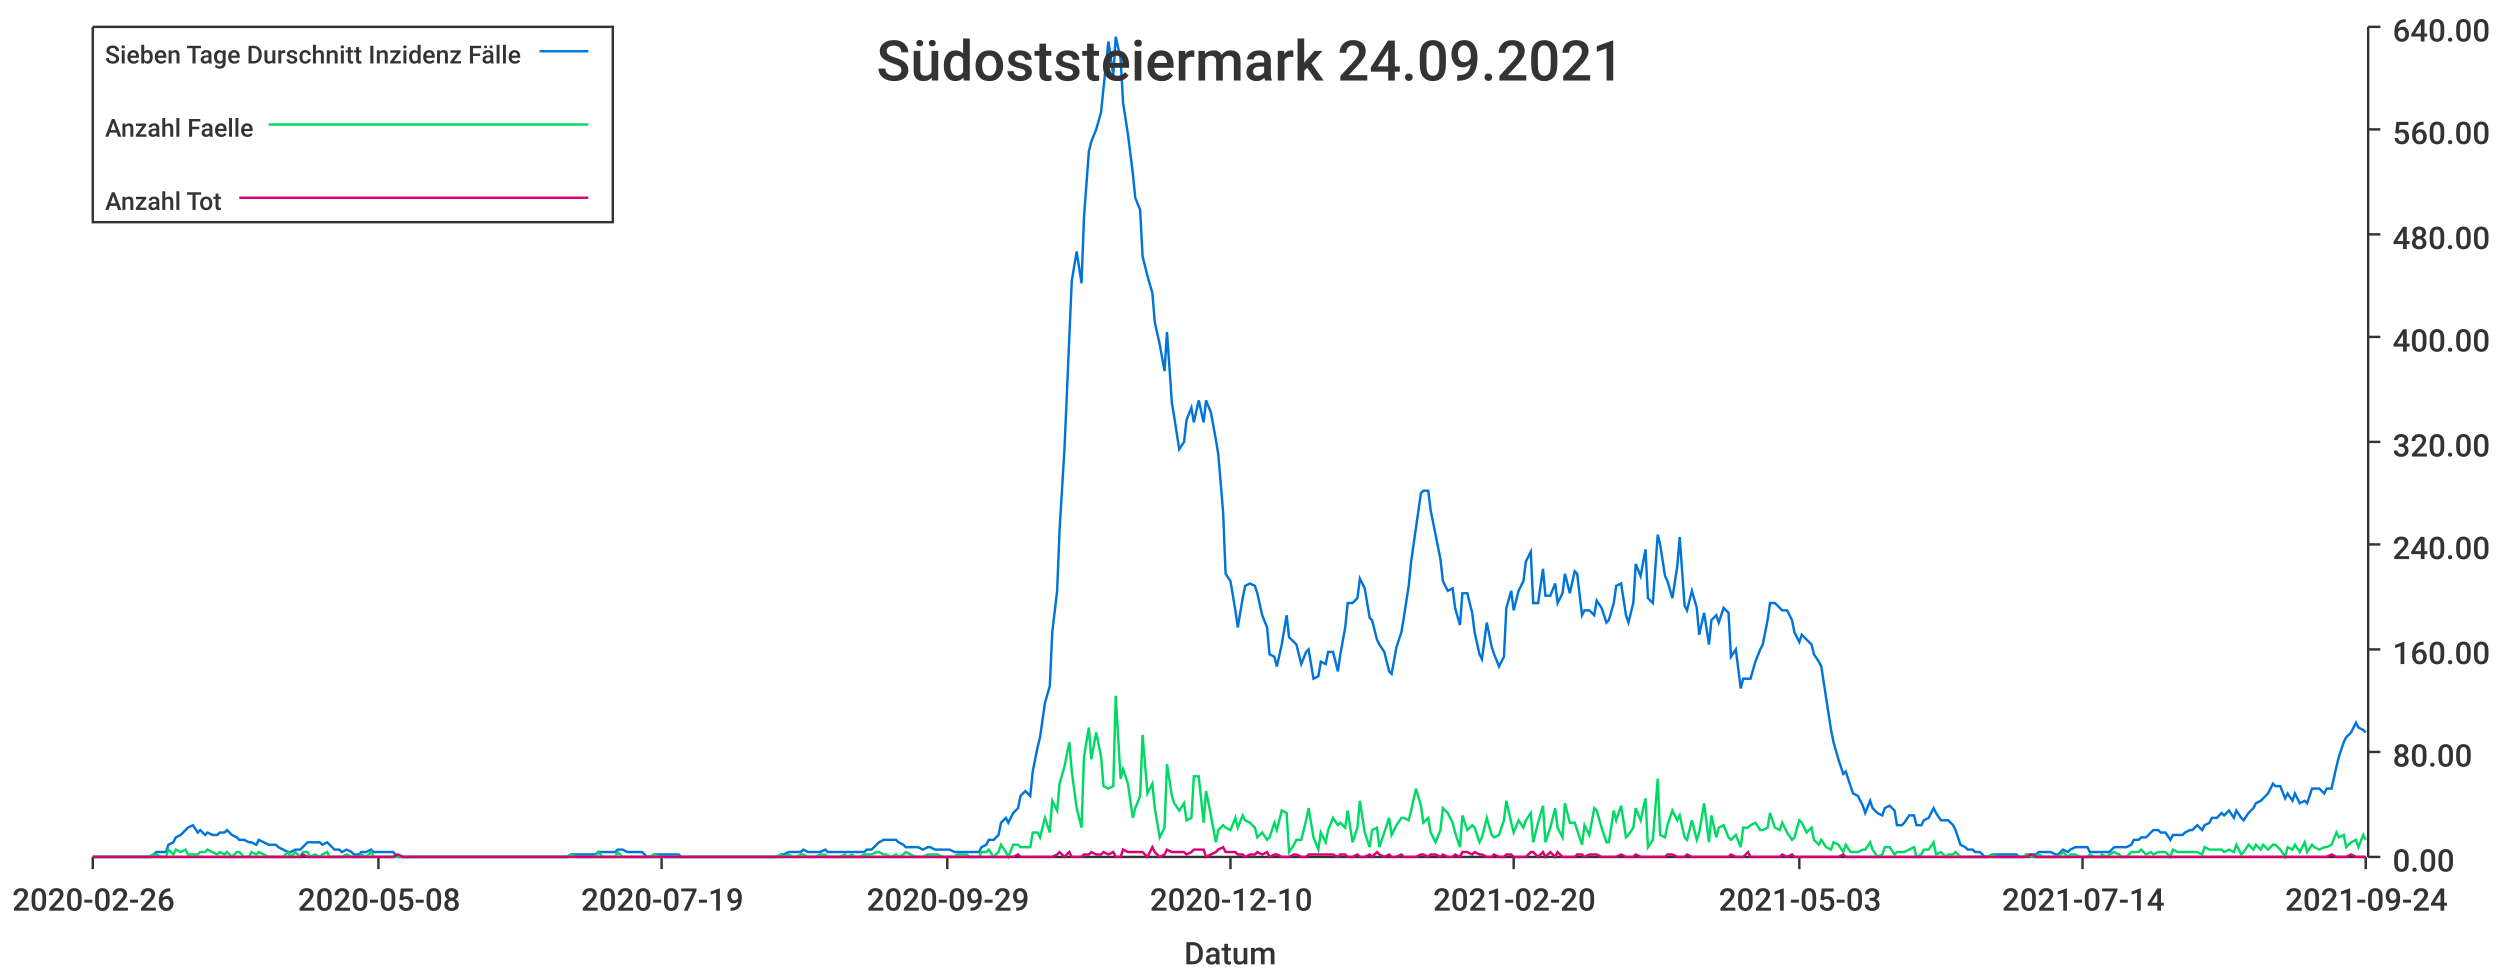
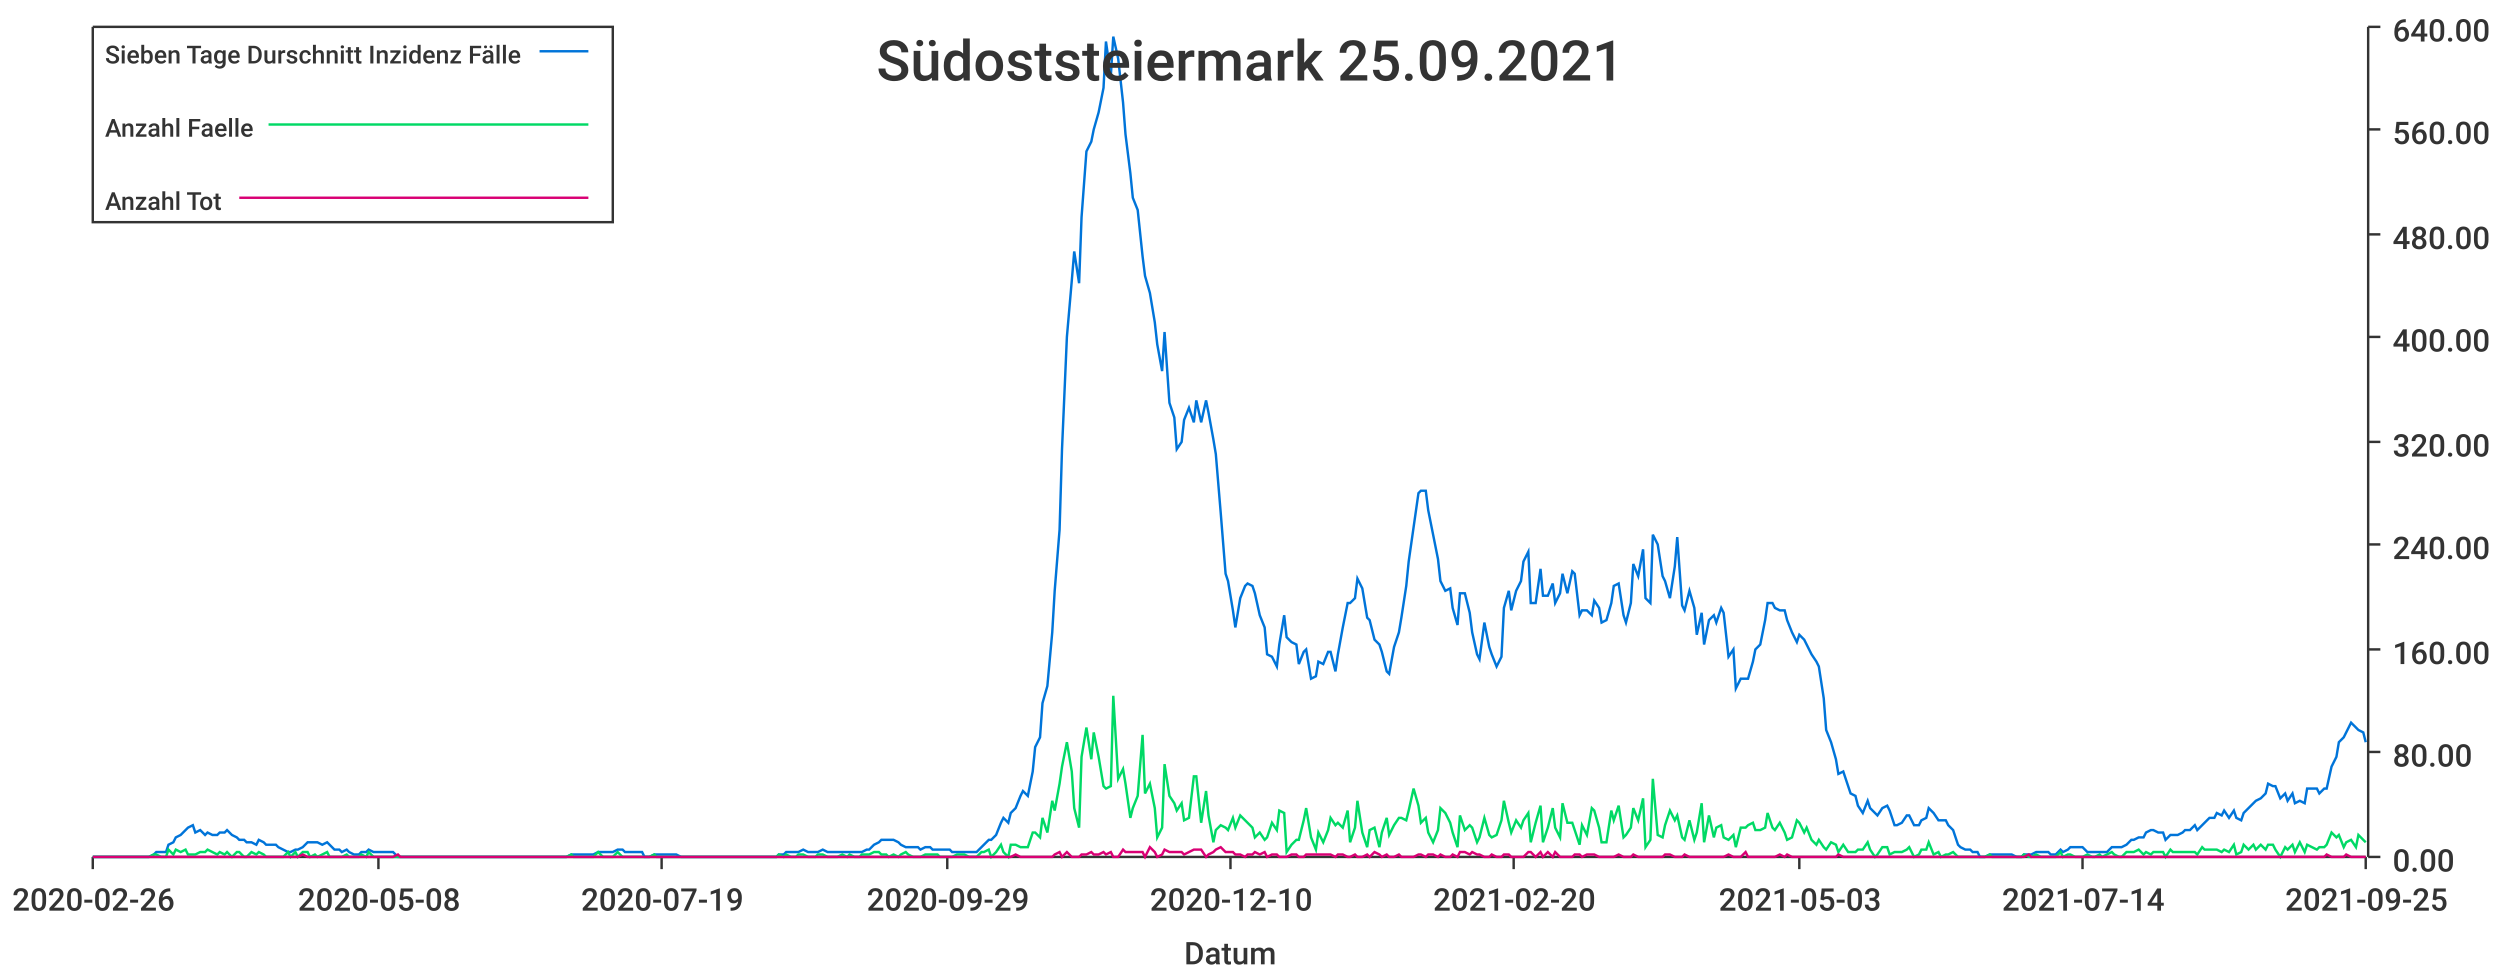
<svg xmlns="http://www.w3.org/2000/svg" width="1024" height="400">\n<path d="M 0 0 L 1024 0 L 1024 400 L 0 400 L 0 0" style="stroke-width:0;stroke:rgba(255,255,255,1.0);fill:rgba(255,255,255,1.0)" />
  <path d="M 38 11 L 969 11 L 969 351 L 38 351 L 38 11" style="stroke-width:0;stroke:rgba(255,255,255,1.0);fill:rgba(255,255,255,1.0)" />
  <path d="M 38 351 L 969 351" style="stroke-width:1;stroke:rgba(51,51,51,1.0);fill:none" />
  <path d="M 38 351 L 38 356" style="stroke-width:1;stroke:rgba(51,51,51,1.0);fill:none" />
  <text x="5" y="373" style="stroke-width:0;stroke:none;fill:rgba(51,51,51,1.0);font-size:12.8px;font-family:'Roboto Medium',sans-serif">2020-02-26</text>
  <path d="M 155 351 L 155 356" style="stroke-width:1;stroke:rgba(51,51,51,1.0);fill:none" />
  <text x="122" y="373" style="stroke-width:0;stroke:none;fill:rgba(51,51,51,1.0);font-size:12.8px;font-family:'Roboto Medium',sans-serif">2020-05-08</text>
  <path d="M 271 351 L 271 356" style="stroke-width:1;stroke:rgba(51,51,51,1.0);fill:none" />
  <text x="238" y="373" style="stroke-width:0;stroke:none;fill:rgba(51,51,51,1.0);font-size:12.8px;font-family:'Roboto Medium',sans-serif">2020-07-19</text>
  <path d="M 388 351 L 388 356" style="stroke-width:1;stroke:rgba(51,51,51,1.0);fill:none" />
  <text x="355" y="373" style="stroke-width:0;stroke:none;fill:rgba(51,51,51,1.0);font-size:12.8px;font-family:'Roboto Medium',sans-serif">2020-09-29</text>
  <path d="M 504 351 L 504 356" style="stroke-width:1;stroke:rgba(51,51,51,1.0);fill:none" />
  <text x="471" y="373" style="stroke-width:0;stroke:none;fill:rgba(51,51,51,1.0);font-size:12.8px;font-family:'Roboto Medium',sans-serif">2020-12-10</text>
  <path d="M 620 351 L 620 356" style="stroke-width:1;stroke:rgba(51,51,51,1.0);fill:none" />
  <text x="587" y="373" style="stroke-width:0;stroke:none;fill:rgba(51,51,51,1.0);font-size:12.8px;font-family:'Roboto Medium',sans-serif">2021-02-20</text>
  <path d="M 737 351 L 737 356" style="stroke-width:1;stroke:rgba(51,51,51,1.0);fill:none" />
  <text x="704" y="373" style="stroke-width:0;stroke:none;fill:rgba(51,51,51,1.0);font-size:12.8px;font-family:'Roboto Medium',sans-serif">2021-05-03</text>
  <path d="M 853 351 L 853 356" style="stroke-width:1;stroke:rgba(51,51,51,1.0);fill:none" />
  <text x="820" y="373" style="stroke-width:0;stroke:none;fill:rgba(51,51,51,1.0);font-size:12.8px;font-family:'Roboto Medium',sans-serif">2021-07-14</text>
  <path d="M 969 351 L 969 356" style="stroke-width:1;stroke:rgba(51,51,51,1.0);fill:none" />
-   <text x="936" y="373" style="stroke-width:0;stroke:none;fill:rgba(51,51,51,1.0);font-size:12.8px;font-family:'Roboto Medium',sans-serif">2021-09-24</text>
+   <text x="936" y="373" style="stroke-width:0;stroke:none;fill:rgba(51,51,51,1.0);font-size:12.8px;font-family:'Roboto Medium',sans-serif">2021-09-25</text>
  <text x="485" y="395" style="stroke-width:0;stroke:none;fill:rgba(51,51,51,1.0);font-size:12.8px;font-family:'Roboto Medium',sans-serif">Datum</text>
  <path d="M 970 351 L 970 11" style="stroke-width:1;stroke:rgba(51,51,51,1.0);fill:none" />
  <path d="M 970 351 L 975 351" style="stroke-width:1;stroke:rgba(51,51,51,1.0);fill:none" />
  <text x="980" y="357" style="stroke-width:0;stroke:none;fill:rgba(51,51,51,1.0);font-size:12.8px;font-family:'Roboto Medium',sans-serif">0.00</text>
  <path d="M 970 308 L 975 308" style="stroke-width:1;stroke:rgba(51,51,51,1.0);fill:none" />
  <text x="980" y="314" style="stroke-width:0;stroke:none;fill:rgba(51,51,51,1.0);font-size:12.8px;font-family:'Roboto Medium',sans-serif">80.00</text>
  <path d="M 970 266 L 975 266" style="stroke-width:1;stroke:rgba(51,51,51,1.0);fill:none" />
  <text x="980" y="272" style="stroke-width:0;stroke:none;fill:rgba(51,51,51,1.0);font-size:12.8px;font-family:'Roboto Medium',sans-serif">160.00</text>
  <path d="M 970 223 L 975 223" style="stroke-width:1;stroke:rgba(51,51,51,1.0);fill:none" />
  <text x="980" y="229" style="stroke-width:0;stroke:none;fill:rgba(51,51,51,1.0);font-size:12.8px;font-family:'Roboto Medium',sans-serif">240.00</text>
  <path d="M 970 181 L 975 181" style="stroke-width:1;stroke:rgba(51,51,51,1.0);fill:none" />
  <text x="980" y="187" style="stroke-width:0;stroke:none;fill:rgba(51,51,51,1.0);font-size:12.8px;font-family:'Roboto Medium',sans-serif">320.00</text>
  <path d="M 970 138 L 975 138" style="stroke-width:1;stroke:rgba(51,51,51,1.0);fill:none" />
  <text x="980" y="144" style="stroke-width:0;stroke:none;fill:rgba(51,51,51,1.0);font-size:12.8px;font-family:'Roboto Medium',sans-serif">400.00</text>
  <path d="M 970 96 L 975 96" style="stroke-width:1;stroke:rgba(51,51,51,1.0);fill:none" />
  <text x="980" y="102" style="stroke-width:0;stroke:none;fill:rgba(51,51,51,1.0);font-size:12.8px;font-family:'Roboto Medium',sans-serif">480.00</text>
  <path d="M 970 53 L 975 53" style="stroke-width:1;stroke:rgba(51,51,51,1.0);fill:none" />
  <text x="980" y="59" style="stroke-width:0;stroke:none;fill:rgba(51,51,51,1.0);font-size:12.8px;font-family:'Roboto Medium',sans-serif">560.00</text>
  <path d="M 970 11 L 975 11" style="stroke-width:1;stroke:rgba(51,51,51,1.0);fill:none" />
  <text x="980" y="17" style="stroke-width:0;stroke:none;fill:rgba(51,51,51,1.0);font-size:12.8px;font-family:'Roboto Medium',sans-serif">640.00</text>
-   <path d="M 38 351 L 40 351 L 42 351 L 43 351 L 45 351 L 47 351 L 48 351 L 50 351 L 51 351 L 53 351 L 55 351 L 56 351 L 58 351 L 60 351 L 61 351 L 63 350 L 64 349 L 66 349 L 68 349 L 69 346 L 71 345 L 72 343 L 74 342 L 76 340 L 77 339 L 79 338 L 81 341 L 82 340 L 84 342 L 85 341 L 87 342 L 89 342 L 90 341 L 92 341 L 93 340 L 95 342 L 97 343 L 98 344 L 100 344 L 102 345 L 103 345 L 105 346 L 106 344 L 108 345 L 110 346 L 111 346 L 113 346 L 114 347 L 116 348 L 118 349 L 119 349 L 121 348 L 123 348 L 124 347 L 126 345 L 127 345 L 129 345 L 131 345 L 132 346 L 134 345 L 135 346 L 137 348 L 139 348 L 140 349 L 142 348 L 144 349 L 145 350 L 147 350 L 148 349 L 150 349 L 152 348 L 153 349 L 155 349 L 156 349 L 158 349 L 160 349 L 161 349 L 163 351 L 165 351 L 166 351 L 168 351 L 169 351 L 171 351 L 173 351 L 174 351 L 176 351 L 178 351 L 179 351 L 181 351 L 182 351 L 184 351 L 186 351 L 187 351 L 189 351 L 190 351 L 192 351 L 194 351 L 195 351 L 197 351 L 199 351 L 200 351 L 202 351 L 203 351 L 205 351 L 207 351 L 208 351 L 210 351 L 211 351 L 213 351 L 215 351 L 216 351 L 218 351 L 220 351 L 221 351 L 223 351 L 224 351 L 226 351 L 228 351 L 229 351 L 231 351 L 232 351 L 234 350 L 236 350 L 237 350 L 239 350 L 241 350 L 242 350 L 244 350 L 245 349 L 247 349 L 249 349 L 250 349 L 252 349 L 253 348 L 255 348 L 257 349 L 258 349 L 260 349 L 262 349 L 263 349 L 265 351 L 266 351 L 268 350 L 270 350 L 271 350 L 273 350 L 274 350 L 276 350 L 278 350 L 279 351 L 281 351 L 283 351 L 284 351 L 286 351 L 287 351 L 289 351 L 291 351 L 292 351 L 294 351 L 295 351 L 297 351 L 299 351 L 300 351 L 302 351 L 304 351 L 305 351 L 307 351 L 308 351 L 310 351 L 312 351 L 313 351 L 315 351 L 317 351 L 318 351 L 320 350 L 321 350 L 323 349 L 325 349 L 326 349 L 328 349 L 329 348 L 331 349 L 333 349 L 334 349 L 336 349 L 338 348 L 339 349 L 341 349 L 342 349 L 344 349 L 346 349 L 347 349 L 349 349 L 350 349 L 352 349 L 354 349 L 355 348 L 357 348 L 359 346 L 360 345 L 362 344 L 363 344 L 365 344 L 367 344 L 368 345 L 370 346 L 371 347 L 373 347 L 375 347 L 376 347 L 378 348 L 380 347 L 381 347 L 383 348 L 384 348 L 386 348 L 388 348 L 389 348 L 391 349 L 392 349 L 394 349 L 396 349 L 397 349 L 399 349 L 401 349 L 402 347 L 404 346 L 405 344 L 407 344 L 409 342 L 410 337 L 412 335 L 413 337 L 415 333 L 417 331 L 418 326 L 420 324 L 422 326 L 423 316 L 425 306 L 426 302 L 428 288 L 430 281 L 431 259 L 433 242 L 434 217 L 436 184 L 438 138 L 439 115 L 441 103 L 443 116 L 444 89 L 446 62 L 447 58 L 449 53 L 451 46 L 452 36 L 454 17 L 456 31 L 457 15 L 459 24 L 460 42 L 462 55 L 464 71 L 465 81 L 467 86 L 468 105 L 470 113 L 472 120 L 473 132 L 475 141 L 477 152 L 478 136 L 480 165 L 481 171 L 483 184 L 485 181 L 486 172 L 488 167 L 489 173 L 491 164 L 493 173 L 494 164 L 496 169 L 498 180 L 499 186 L 501 210 L 502 235 L 504 238 L 506 250 L 507 257 L 509 245 L 510 240 L 512 239 L 514 240 L 515 243 L 517 252 L 519 257 L 520 268 L 522 269 L 523 273 L 525 264 L 527 252 L 528 261 L 530 263 L 531 264 L 533 272 L 535 267 L 536 266 L 538 278 L 540 277 L 541 271 L 543 272 L 544 267 L 546 267 L 548 275 L 549 268 L 551 257 L 552 247 L 554 247 L 556 245 L 557 237 L 559 241 L 561 253 L 562 254 L 564 262 L 565 264 L 567 267 L 569 275 L 570 276 L 572 265 L 574 259 L 575 253 L 577 240 L 578 230 L 580 216 L 582 202 L 583 201 L 585 201 L 586 209 L 588 219 L 590 229 L 591 238 L 593 242 L 595 241 L 596 249 L 598 256 L 599 243 L 601 243 L 603 251 L 604 259 L 606 268 L 607 270 L 609 255 L 611 265 L 612 268 L 614 273 L 616 269 L 617 249 L 619 242 L 620 250 L 622 242 L 624 238 L 625 230 L 627 226 L 628 247 L 630 247 L 632 233 L 633 244 L 635 244 L 637 239 L 638 247 L 640 243 L 641 235 L 643 243 L 645 234 L 646 235 L 648 252 L 649 250 L 651 250 L 653 252 L 654 246 L 656 249 L 658 255 L 659 254 L 661 247 L 662 240 L 664 239 L 666 252 L 667 255 L 669 247 L 670 231 L 672 236 L 674 225 L 675 245 L 677 247 L 679 219 L 680 223 L 682 236 L 683 238 L 685 245 L 687 232 L 688 220 L 690 248 L 691 250 L 693 242 L 695 249 L 696 260 L 698 251 L 700 264 L 701 254 L 703 252 L 704 255 L 706 249 L 708 251 L 709 269 L 711 266 L 713 282 L 714 278 L 716 278 L 717 278 L 719 271 L 721 266 L 722 264 L 724 254 L 725 247 L 727 247 L 729 249 L 730 250 L 732 250 L 734 254 L 735 259 L 737 263 L 738 260 L 740 262 L 742 264 L 743 268 L 745 271 L 746 273 L 748 286 L 750 299 L 751 304 L 753 311 L 755 317 L 756 316 L 758 322 L 759 325 L 761 326 L 763 330 L 764 333 L 766 328 L 767 331 L 769 333 L 771 334 L 772 331 L 774 330 L 776 332 L 777 338 L 779 338 L 780 337 L 782 334 L 784 334 L 785 338 L 787 338 L 788 336 L 790 335 L 792 331 L 793 333 L 795 336 L 797 336 L 798 336 L 800 338 L 801 340 L 803 346 L 805 347 L 806 348 L 808 348 L 809 349 L 811 349 L 813 351 L 814 351 L 816 350 L 818 350 L 819 350 L 821 350 L 822 350 L 824 350 L 826 350 L 827 351 L 829 351 L 830 350 L 832 350 L 834 350 L 835 349 L 837 349 L 839 349 L 840 349 L 842 350 L 843 350 L 845 348 L 847 349 L 848 348 L 850 347 L 852 347 L 853 347 L 855 347 L 856 349 L 858 349 L 860 349 L 861 349 L 863 349 L 864 349 L 866 347 L 868 347 L 869 347 L 871 347 L 873 346 L 874 344 L 876 344 L 877 343 L 879 343 L 881 341 L 882 340 L 884 340 L 885 341 L 887 341 L 889 344 L 890 342 L 892 342 L 894 342 L 895 341 L 897 340 L 898 340 L 900 338 L 902 340 L 903 338 L 905 337 L 906 335 L 908 335 L 910 333 L 911 334 L 913 332 L 915 335 L 916 332 L 918 335 L 919 336 L 921 333 L 923 331 L 924 329 L 926 328 L 927 327 L 929 325 L 931 321 L 932 322 L 934 322 L 936 327 L 937 325 L 939 328 L 940 325 L 942 329 L 944 328 L 945 329 L 947 323 L 948 323 L 950 323 L 952 325 L 953 323 L 955 323 L 957 314 L 958 310 L 960 304 L 961 302 L 963 300 L 965 296 L 966 298 L 968 299 L 969 300" style="stroke-width:1;stroke:rgba(0,116,217,1.0);fill:none" />
-   <path d="M 38 351 L 40 351 L 42 351 L 43 351 L 45 351 L 47 351 L 48 351 L 50 351 L 51 351 L 53 351 L 55 351 L 56 351 L 58 351 L 60 351 L 61 351 L 63 350 L 64 350 L 66 351 L 68 351 L 69 348 L 71 350 L 72 348 L 74 349 L 76 348 L 77 350 L 79 350 L 81 350 L 82 349 L 84 349 L 85 348 L 87 349 L 89 350 L 90 349 L 92 350 L 93 349 L 95 351 L 97 349 L 98 349 L 100 351 L 102 351 L 103 349 L 105 350 L 106 349 L 108 350 L 110 351 L 111 351 L 113 351 L 114 351 L 116 351 L 118 349 L 119 351 L 121 349 L 123 351 L 124 349 L 126 349 L 127 351 L 129 350 L 131 351 L 132 350 L 134 349 L 135 351 L 137 351 L 139 351 L 140 351 L 142 350 L 144 351 L 145 351 L 147 351 L 148 350 L 150 351 L 152 349 L 153 351 L 155 351 L 156 351 L 158 351 L 160 351 L 161 351 L 163 351 L 165 351 L 166 351 L 168 351 L 169 351 L 171 351 L 173 351 L 174 351 L 176 351 L 178 351 L 179 351 L 181 351 L 182 351 L 184 351 L 186 351 L 187 351 L 189 351 L 190 351 L 192 351 L 194 351 L 195 351 L 197 351 L 199 351 L 200 351 L 202 351 L 203 351 L 205 351 L 207 351 L 208 351 L 210 351 L 211 351 L 213 351 L 215 351 L 216 351 L 218 351 L 220 351 L 221 351 L 223 351 L 224 351 L 226 351 L 228 351 L 229 351 L 231 351 L 232 351 L 234 350 L 236 351 L 237 351 L 239 351 L 241 351 L 242 351 L 244 351 L 245 349 L 247 351 L 249 351 L 250 351 L 252 351 L 253 349 L 255 351 L 257 351 L 258 351 L 260 351 L 262 351 L 263 351 L 265 351 L 266 351 L 268 350 L 270 351 L 271 351 L 273 351 L 274 351 L 276 351 L 278 351 L 279 351 L 281 351 L 283 351 L 284 351 L 286 351 L 287 351 L 289 351 L 291 351 L 292 351 L 294 351 L 295 351 L 297 351 L 299 351 L 300 351 L 302 351 L 304 351 L 305 351 L 307 351 L 308 351 L 310 351 L 312 351 L 313 351 L 315 351 L 317 351 L 318 351 L 320 350 L 321 351 L 323 350 L 325 351 L 326 351 L 328 350 L 329 350 L 331 351 L 333 351 L 334 351 L 336 350 L 338 350 L 339 351 L 341 351 L 342 351 L 344 351 L 346 350 L 347 351 L 349 350 L 350 351 L 352 351 L 354 350 L 355 350 L 357 350 L 359 349 L 360 349 L 362 350 L 363 350 L 365 351 L 367 350 L 368 351 L 370 350 L 371 349 L 373 350 L 375 351 L 376 351 L 378 351 L 380 350 L 381 350 L 383 350 L 384 350 L 386 351 L 388 351 L 389 351 L 391 351 L 392 350 L 394 350 L 396 350 L 397 351 L 399 351 L 401 351 L 402 349 L 404 349 L 405 348 L 407 351 L 409 349 L 410 346 L 412 349 L 413 351 L 415 346 L 417 346 L 418 347 L 420 347 L 422 347 L 423 341 L 425 341 L 426 343 L 428 335 L 430 341 L 431 328 L 433 332 L 434 321 L 436 314 L 438 304 L 439 316 L 441 331 L 443 339 L 444 310 L 446 298 L 447 311 L 449 300 L 451 310 L 452 322 L 454 323 L 456 322 L 457 285 L 459 319 L 460 315 L 462 321 L 464 335 L 465 331 L 467 326 L 468 301 L 470 325 L 472 321 L 473 331 L 475 343 L 477 339 L 478 313 L 480 326 L 481 329 L 483 332 L 485 329 L 486 336 L 488 335 L 489 318 L 491 318 L 493 337 L 494 324 L 496 334 L 498 345 L 499 340 L 501 338 L 502 339 L 504 340 L 506 335 L 507 339 L 509 334 L 510 336 L 512 337 L 514 339 L 515 343 L 517 341 L 519 344 L 520 343 L 522 337 L 523 340 L 525 332 L 527 333 L 528 349 L 530 346 L 531 344 L 533 344 L 535 336 L 536 331 L 538 343 L 540 348 L 541 341 L 543 345 L 544 340 L 546 335 L 548 338 L 549 337 L 551 339 L 552 332 L 554 345 L 556 339 L 557 328 L 559 341 L 561 347 L 562 340 L 564 339 L 565 347 L 567 341 L 569 335 L 570 342 L 572 338 L 574 335 L 575 335 L 577 336 L 578 332 L 580 323 L 582 330 L 583 337 L 585 335 L 586 341 L 588 345 L 590 340 L 591 331 L 593 333 L 595 337 L 596 341 L 598 347 L 599 334 L 601 340 L 603 338 L 604 339 L 606 345 L 607 343 L 609 335 L 611 342 L 612 343 L 614 342 L 616 336 L 617 328 L 619 337 L 620 341 L 622 336 L 624 339 L 625 336 L 627 333 L 628 345 L 630 337 L 632 330 L 633 345 L 635 339 L 637 331 L 638 339 L 640 343 L 641 329 L 643 337 L 645 337 L 646 340 L 648 346 L 649 338 L 651 342 L 653 331 L 654 332 L 656 339 L 658 345 L 659 345 L 661 332 L 662 336 L 664 330 L 666 343 L 667 342 L 669 339 L 670 331 L 672 336 L 674 327 L 675 347 L 677 344 L 679 319 L 680 342 L 682 343 L 683 338 L 685 332 L 687 336 L 688 334 L 690 343 L 691 344 L 693 336 L 695 344 L 696 341 L 698 329 L 700 345 L 701 334 L 703 343 L 704 339 L 706 338 L 708 343 L 709 344 L 711 342 L 713 347 L 714 339 L 716 339 L 717 338 L 719 337 L 721 340 L 722 340 L 724 339 L 725 333 L 727 339 L 729 340 L 730 337 L 732 341 L 734 344 L 735 343 L 737 336 L 738 337 L 740 341 L 742 339 L 743 344 L 745 346 L 746 344 L 748 347 L 750 348 L 751 345 L 753 346 L 755 349 L 756 346 L 758 349 L 759 349 L 761 349 L 763 348 L 764 348 L 766 345 L 767 348 L 769 351 L 771 350 L 772 347 L 774 347 L 776 350 L 777 349 L 779 349 L 780 349 L 782 348 L 784 347 L 785 351 L 787 350 L 788 348 L 790 348 L 792 345 L 793 350 L 795 349 L 797 351 L 798 350 L 800 350 L 801 349 L 803 351 L 805 351 L 806 351 L 808 351 L 809 351 L 811 351 L 813 351 L 814 351 L 816 350 L 818 351 L 819 351 L 821 351 L 822 351 L 824 351 L 826 351 L 827 351 L 829 351 L 830 350 L 832 351 L 834 351 L 835 350 L 837 351 L 839 351 L 840 351 L 842 351 L 843 351 L 845 349 L 847 351 L 848 350 L 850 350 L 852 351 L 853 351 L 855 351 L 856 350 L 858 351 L 860 351 L 861 350 L 863 351 L 864 350 L 866 349 L 868 350 L 869 351 L 871 351 L 873 349 L 874 349 L 876 349 L 877 348 L 879 350 L 881 349 L 882 350 L 884 349 L 885 349 L 887 349 L 889 351 L 890 348 L 892 349 L 894 349 L 895 349 L 897 349 L 898 349 L 900 349 L 902 350 L 903 347 L 905 348 L 906 348 L 908 348 L 910 348 L 911 349 L 913 348 L 915 349 L 916 346 L 918 350 L 919 349 L 921 346 L 923 348 L 924 346 L 926 348 L 927 346 L 929 348 L 931 346 L 932 346 L 934 348 L 936 351 L 937 347 L 939 348 L 940 346 L 942 349 L 944 345 L 945 349 L 947 346 L 948 347 L 950 348 L 952 347 L 953 347 L 955 346 L 957 341 L 958 343 L 960 342 L 961 347 L 963 345 L 965 344 L 966 347 L 968 342 L 969 344" style="stroke-width:1;stroke:rgba(0,217,101,1.0);fill:none" />
-   <path d="M 38 351 L 40 351 L 42 351 L 43 351 L 45 351 L 47 351 L 48 351 L 50 351 L 51 351 L 53 351 L 55 351 L 56 351 L 58 351 L 60 351 L 61 351 L 63 351 L 64 351 L 66 351 L 68 351 L 69 351 L 71 351 L 72 351 L 74 351 L 76 351 L 77 351 L 79 351 L 81 351 L 82 351 L 84 351 L 85 351 L 87 351 L 89 351 L 90 351 L 92 351 L 93 351 L 95 351 L 97 351 L 98 351 L 100 351 L 102 351 L 103 351 L 105 351 L 106 351 L 108 351 L 110 351 L 111 351 L 113 351 L 114 351 L 116 351 L 118 351 L 119 351 L 121 351 L 123 351 L 124 350 L 126 351 L 127 351 L 129 351 L 131 351 L 132 351 L 134 351 L 135 351 L 137 351 L 139 351 L 140 351 L 142 351 L 144 351 L 145 351 L 147 351 L 148 351 L 150 351 L 152 351 L 153 351 L 155 351 L 156 351 L 158 351 L 160 351 L 161 351 L 163 350 L 165 351 L 166 351 L 168 351 L 169 351 L 171 351 L 173 351 L 174 351 L 176 351 L 178 351 L 179 351 L 181 351 L 182 351 L 184 351 L 186 351 L 187 351 L 189 351 L 190 351 L 192 351 L 194 351 L 195 351 L 197 351 L 199 351 L 200 351 L 202 351 L 203 351 L 205 351 L 207 351 L 208 351 L 210 351 L 211 351 L 213 351 L 215 351 L 216 351 L 218 351 L 220 351 L 221 351 L 223 351 L 224 351 L 226 351 L 228 351 L 229 351 L 231 351 L 232 351 L 234 351 L 236 351 L 237 351 L 239 351 L 241 351 L 242 351 L 244 351 L 245 351 L 247 351 L 249 351 L 250 351 L 252 351 L 253 351 L 255 351 L 257 351 L 258 351 L 260 351 L 262 351 L 263 351 L 265 351 L 266 351 L 268 351 L 270 351 L 271 351 L 273 351 L 274 351 L 276 351 L 278 351 L 279 351 L 281 351 L 283 351 L 284 351 L 286 351 L 287 351 L 289 351 L 291 351 L 292 351 L 294 351 L 295 351 L 297 351 L 299 351 L 300 351 L 302 351 L 304 351 L 305 351 L 307 351 L 308 351 L 310 351 L 312 351 L 313 351 L 315 351 L 317 351 L 318 351 L 320 351 L 321 351 L 323 351 L 325 351 L 326 351 L 328 351 L 329 351 L 331 351 L 333 351 L 334 351 L 336 351 L 338 351 L 339 351 L 341 351 L 342 351 L 344 351 L 346 351 L 347 351 L 349 351 L 350 351 L 352 351 L 354 351 L 355 351 L 357 351 L 359 351 L 360 351 L 362 351 L 363 351 L 365 351 L 367 351 L 368 351 L 370 351 L 371 351 L 373 351 L 375 351 L 376 351 L 378 351 L 380 351 L 381 351 L 383 351 L 384 351 L 386 351 L 388 351 L 389 351 L 391 351 L 392 351 L 394 351 L 396 351 L 397 351 L 399 351 L 401 351 L 402 351 L 404 351 L 405 351 L 407 351 L 409 351 L 410 351 L 412 351 L 413 351 L 415 351 L 417 350 L 418 351 L 420 351 L 422 351 L 423 351 L 425 351 L 426 351 L 428 351 L 430 351 L 431 351 L 433 350 L 434 349 L 436 351 L 438 349 L 439 351 L 441 351 L 443 351 L 444 350 L 446 350 L 447 349 L 449 350 L 451 350 L 452 349 L 454 350 L 456 349 L 457 351 L 459 351 L 460 348 L 462 349 L 464 349 L 465 349 L 467 349 L 468 349 L 470 351 L 472 347 L 473 349 L 475 351 L 477 350 L 478 348 L 480 349 L 481 349 L 483 349 L 485 349 L 486 350 L 488 349 L 489 348 L 491 348 L 493 348 L 494 351 L 496 350 L 498 349 L 499 348 L 501 347 L 502 349 L 504 349 L 506 349 L 507 350 L 509 350 L 510 351 L 512 350 L 514 350 L 515 349 L 517 350 L 519 349 L 520 351 L 522 350 L 523 350 L 525 351 L 527 351 L 528 351 L 530 350 L 531 350 L 533 351 L 535 351 L 536 350 L 538 350 L 540 350 L 541 350 L 543 350 L 544 350 L 546 350 L 548 351 L 549 350 L 551 350 L 552 351 L 554 351 L 556 350 L 557 351 L 559 351 L 561 350 L 562 351 L 564 349 L 565 350 L 567 351 L 569 350 L 570 351 L 572 351 L 574 350 L 575 351 L 577 351 L 578 351 L 580 351 L 582 350 L 583 350 L 585 351 L 586 350 L 588 350 L 590 351 L 591 350 L 593 351 L 595 351 L 596 350 L 598 351 L 599 349 L 601 349 L 603 350 L 604 349 L 606 350 L 607 350 L 609 351 L 611 351 L 612 350 L 614 351 L 616 351 L 617 350 L 619 350 L 620 351 L 622 351 L 624 351 L 625 351 L 627 349 L 628 349 L 630 351 L 632 349 L 633 351 L 635 349 L 637 351 L 638 349 L 640 351 L 641 351 L 643 351 L 645 351 L 646 350 L 648 350 L 649 351 L 651 350 L 653 350 L 654 350 L 656 351 L 658 351 L 659 351 L 661 351 L 662 351 L 664 350 L 666 351 L 667 351 L 669 351 L 670 350 L 672 351 L 674 351 L 675 351 L 677 351 L 679 351 L 680 351 L 682 351 L 683 350 L 685 350 L 687 351 L 688 351 L 690 351 L 691 350 L 693 351 L 695 351 L 696 351 L 698 351 L 700 351 L 701 351 L 703 351 L 704 351 L 706 351 L 708 351 L 709 350 L 711 351 L 713 351 L 714 351 L 716 349 L 717 351 L 719 351 L 721 351 L 722 351 L 724 351 L 725 351 L 727 351 L 729 351 L 730 350 L 732 351 L 734 350 L 735 351 L 737 351 L 738 351 L 740 351 L 742 351 L 743 351 L 745 351 L 746 351 L 748 351 L 750 351 L 751 351 L 753 351 L 755 350 L 756 351 L 758 351 L 759 351 L 761 351 L 763 351 L 764 351 L 766 351 L 767 351 L 769 351 L 771 351 L 772 351 L 774 351 L 776 351 L 777 351 L 779 351 L 780 351 L 782 351 L 784 351 L 785 351 L 787 351 L 788 351 L 790 351 L 792 351 L 793 351 L 795 351 L 797 351 L 798 351 L 800 351 L 801 351 L 803 351 L 805 351 L 806 351 L 808 351 L 809 351 L 811 351 L 813 351 L 814 351 L 816 351 L 818 351 L 819 351 L 821 351 L 822 351 L 824 351 L 826 351 L 827 351 L 829 351 L 830 351 L 832 350 L 834 351 L 835 351 L 837 351 L 839 351 L 840 351 L 842 351 L 843 351 L 845 351 L 847 351 L 848 351 L 850 351 L 852 351 L 853 351 L 855 351 L 856 351 L 858 351 L 860 351 L 861 351 L 863 351 L 864 351 L 866 351 L 868 351 L 869 351 L 871 351 L 873 351 L 874 351 L 876 351 L 877 351 L 879 351 L 881 351 L 882 351 L 884 351 L 885 351 L 887 351 L 889 351 L 890 351 L 892 351 L 894 351 L 895 351 L 897 351 L 898 351 L 900 351 L 902 351 L 903 351 L 905 351 L 906 351 L 908 351 L 910 351 L 911 351 L 913 351 L 915 351 L 916 351 L 918 351 L 919 351 L 921 351 L 923 351 L 924 351 L 926 351 L 927 351 L 929 351 L 931 351 L 932 351 L 934 351 L 936 351 L 937 351 L 939 351 L 940 351 L 942 351 L 944 351 L 945 351 L 947 351 L 948 351 L 950 351 L 952 351 L 953 351 L 955 350 L 957 351 L 958 351 L 960 351 L 961 351 L 963 350 L 965 351 L 966 351 L 968 351 L 969 351" style="stroke-width:1;stroke:rgba(217,0,116,1.0);fill:none" />
-   <text x="359" y="33" style="stroke-width:0;stroke:none;fill:rgba(51,51,51,1.0);font-size:23.0px;font-family:'Roboto Medium',sans-serif">Südoststeiermark 24.09.2021</text>
+   <path d="M 38 351 L 40 351 L 42 351 L 43 351 L 45 351 L 47 351 L 48 351 L 50 351 L 51 351 L 53 351 L 55 351 L 56 351 L 58 351 L 59 351 L 61 351 L 63 350 L 64 349 L 66 349 L 68 349 L 69 346 L 71 345 L 72 343 L 74 342 L 76 340 L 77 339 L 79 338 L 80 341 L 82 340 L 84 342 L 85 341 L 87 342 L 89 342 L 90 341 L 92 341 L 93 340 L 95 342 L 97 343 L 98 344 L 100 344 L 101 345 L 103 345 L 105 346 L 106 344 L 108 345 L 109 346 L 111 346 L 113 346 L 114 347 L 116 348 L 118 349 L 119 349 L 121 348 L 122 348 L 124 347 L 126 345 L 127 345 L 129 345 L 130 345 L 132 346 L 134 345 L 135 346 L 137 348 L 139 348 L 140 349 L 142 348 L 143 349 L 145 350 L 147 350 L 148 349 L 150 349 L 151 348 L 153 349 L 155 349 L 156 349 L 158 349 L 160 349 L 161 349 L 163 351 L 164 351 L 166 351 L 168 351 L 169 351 L 171 351 L 172 351 L 174 351 L 176 351 L 177 351 L 179 351 L 180 351 L 182 351 L 184 351 L 185 351 L 187 351 L 189 351 L 190 351 L 192 351 L 193 351 L 195 351 L 197 351 L 198 351 L 200 351 L 201 351 L 203 351 L 205 351 L 206 351 L 208 351 L 210 351 L 211 351 L 213 351 L 214 351 L 216 351 L 218 351 L 219 351 L 221 351 L 222 351 L 224 351 L 226 351 L 227 351 L 229 351 L 231 351 L 232 351 L 234 350 L 235 350 L 237 350 L 239 350 L 240 350 L 242 350 L 243 350 L 245 349 L 247 349 L 248 349 L 250 349 L 251 349 L 253 348 L 255 348 L 256 349 L 258 349 L 260 349 L 261 349 L 263 349 L 264 351 L 266 351 L 268 350 L 269 350 L 271 350 L 272 350 L 274 350 L 276 350 L 277 350 L 279 351 L 281 351 L 282 351 L 284 351 L 285 351 L 287 351 L 289 351 L 290 351 L 292 351 L 293 351 L 295 351 L 297 351 L 298 351 L 300 351 L 302 351 L 303 351 L 305 351 L 306 351 L 308 351 L 310 351 L 311 351 L 313 351 L 314 351 L 316 351 L 318 351 L 319 350 L 321 350 L 322 349 L 324 349 L 326 349 L 327 349 L 329 348 L 331 349 L 332 349 L 334 349 L 335 349 L 337 348 L 339 349 L 340 349 L 342 349 L 343 349 L 345 349 L 347 349 L 348 349 L 350 349 L 352 349 L 353 349 L 355 348 L 356 348 L 358 346 L 360 345 L 361 344 L 363 344 L 364 344 L 366 344 L 368 345 L 369 346 L 371 347 L 372 347 L 374 347 L 376 347 L 377 348 L 379 347 L 381 347 L 382 348 L 384 348 L 385 348 L 387 348 L 389 348 L 390 349 L 392 349 L 393 349 L 395 349 L 397 349 L 398 349 L 400 349 L 402 347 L 403 346 L 405 344 L 406 344 L 408 342 L 410 337 L 411 335 L 413 337 L 414 333 L 416 331 L 418 326 L 419 324 L 421 326 L 423 316 L 424 306 L 426 302 L 427 288 L 429 281 L 431 259 L 432 242 L 434 217 L 435 184 L 437 138 L 439 115 L 440 103 L 442 116 L 443 89 L 445 62 L 447 58 L 448 53 L 450 46 L 452 36 L 453 17 L 455 31 L 456 15 L 458 24 L 460 42 L 461 55 L 463 71 L 464 81 L 466 86 L 468 105 L 469 113 L 471 120 L 473 132 L 474 141 L 476 152 L 477 136 L 479 165 L 481 171 L 482 184 L 484 181 L 485 172 L 487 167 L 489 173 L 490 164 L 492 173 L 494 164 L 495 169 L 497 180 L 498 186 L 500 210 L 502 235 L 503 238 L 505 250 L 506 257 L 508 245 L 510 240 L 511 239 L 513 240 L 514 243 L 516 252 L 518 257 L 519 268 L 521 269 L 523 273 L 524 264 L 526 252 L 527 261 L 529 263 L 531 264 L 532 272 L 534 267 L 535 266 L 537 278 L 539 277 L 540 271 L 542 272 L 544 267 L 545 267 L 547 275 L 548 268 L 550 257 L 552 247 L 553 247 L 555 245 L 556 237 L 558 241 L 560 253 L 561 254 L 563 262 L 565 264 L 566 267 L 568 275 L 569 276 L 571 265 L 573 259 L 574 253 L 576 240 L 577 230 L 579 216 L 581 202 L 582 201 L 584 201 L 585 209 L 587 219 L 589 229 L 590 238 L 592 242 L 594 241 L 595 249 L 597 256 L 598 243 L 600 243 L 602 251 L 603 259 L 605 268 L 606 270 L 608 255 L 610 265 L 611 268 L 613 273 L 615 269 L 616 249 L 618 242 L 619 250 L 621 242 L 623 238 L 624 230 L 626 226 L 627 247 L 629 247 L 631 233 L 632 244 L 634 244 L 636 239 L 637 247 L 639 243 L 640 235 L 642 243 L 644 234 L 645 235 L 647 252 L 648 250 L 650 250 L 652 252 L 653 246 L 655 249 L 656 255 L 658 254 L 660 247 L 661 240 L 663 239 L 665 252 L 666 255 L 668 247 L 669 231 L 671 236 L 673 225 L 674 245 L 676 247 L 677 219 L 679 223 L 681 236 L 682 238 L 684 245 L 686 232 L 687 220 L 689 248 L 690 250 L 692 242 L 694 249 L 695 260 L 697 251 L 698 264 L 700 254 L 702 252 L 703 255 L 705 249 L 706 251 L 708 269 L 710 266 L 711 282 L 713 278 L 715 278 L 716 278 L 718 271 L 719 266 L 721 264 L 723 254 L 724 247 L 726 247 L 727 249 L 729 250 L 731 250 L 732 254 L 734 259 L 736 263 L 737 260 L 739 262 L 740 264 L 742 268 L 744 271 L 745 273 L 747 286 L 748 299 L 750 304 L 752 311 L 753 317 L 755 316 L 757 322 L 758 325 L 760 326 L 761 330 L 763 333 L 765 328 L 766 331 L 768 333 L 769 334 L 771 331 L 773 330 L 774 332 L 776 338 L 777 338 L 779 337 L 781 334 L 782 334 L 784 338 L 786 338 L 787 336 L 789 335 L 790 331 L 792 333 L 794 336 L 795 336 L 797 336 L 798 338 L 800 340 L 802 346 L 803 347 L 805 348 L 807 348 L 808 349 L 810 349 L 811 351 L 813 351 L 815 350 L 816 350 L 818 350 L 819 350 L 821 350 L 823 350 L 824 350 L 826 351 L 828 351 L 829 350 L 831 350 L 832 350 L 834 349 L 836 349 L 837 349 L 839 349 L 840 350 L 842 350 L 844 348 L 845 349 L 847 348 L 848 347 L 850 347 L 852 347 L 853 347 L 855 349 L 857 349 L 858 349 L 860 349 L 861 349 L 863 349 L 865 347 L 866 347 L 868 347 L 869 347 L 871 346 L 873 344 L 874 344 L 876 343 L 878 343 L 879 341 L 881 340 L 882 340 L 884 341 L 886 341 L 887 344 L 889 342 L 890 342 L 892 342 L 894 341 L 895 340 L 897 340 L 899 338 L 900 340 L 902 338 L 903 337 L 905 335 L 907 335 L 908 333 L 910 334 L 911 332 L 913 335 L 915 332 L 916 335 L 918 336 L 919 333 L 921 331 L 923 329 L 924 328 L 926 327 L 928 325 L 929 321 L 931 322 L 932 322 L 934 327 L 936 325 L 937 328 L 939 325 L 940 329 L 942 328 L 944 329 L 945 323 L 947 323 L 949 323 L 950 325 L 952 323 L 953 323 L 955 314 L 957 310 L 958 304 L 960 302 L 961 300 L 963 296 L 965 298 L 966 299 L 968 300 L 969 304" style="stroke-width:1;stroke:rgba(0,116,217,1.0);fill:none" />
+   <path d="M 38 351 L 40 351 L 42 351 L 43 351 L 45 351 L 47 351 L 48 351 L 50 351 L 51 351 L 53 351 L 55 351 L 56 351 L 58 351 L 59 351 L 61 351 L 63 350 L 64 350 L 66 351 L 68 351 L 69 348 L 71 350 L 72 348 L 74 349 L 76 348 L 77 350 L 79 350 L 80 350 L 82 349 L 84 349 L 85 348 L 87 349 L 89 350 L 90 349 L 92 350 L 93 349 L 95 351 L 97 349 L 98 349 L 100 351 L 101 351 L 103 349 L 105 350 L 106 349 L 108 350 L 109 351 L 111 351 L 113 351 L 114 351 L 116 351 L 118 349 L 119 351 L 121 349 L 122 351 L 124 349 L 126 349 L 127 351 L 129 350 L 130 351 L 132 350 L 134 349 L 135 351 L 137 351 L 139 351 L 140 351 L 142 350 L 143 351 L 145 351 L 147 351 L 148 350 L 150 351 L 151 349 L 153 351 L 155 351 L 156 351 L 158 351 L 160 351 L 161 351 L 163 351 L 164 351 L 166 351 L 168 351 L 169 351 L 171 351 L 172 351 L 174 351 L 176 351 L 177 351 L 179 351 L 180 351 L 182 351 L 184 351 L 185 351 L 187 351 L 189 351 L 190 351 L 192 351 L 193 351 L 195 351 L 197 351 L 198 351 L 200 351 L 201 351 L 203 351 L 205 351 L 206 351 L 208 351 L 210 351 L 211 351 L 213 351 L 214 351 L 216 351 L 218 351 L 219 351 L 221 351 L 222 351 L 224 351 L 226 351 L 227 351 L 229 351 L 231 351 L 232 351 L 234 350 L 235 351 L 237 351 L 239 351 L 240 351 L 242 351 L 243 351 L 245 349 L 247 351 L 248 351 L 250 351 L 251 351 L 253 349 L 255 351 L 256 351 L 258 351 L 260 351 L 261 351 L 263 351 L 264 351 L 266 351 L 268 350 L 269 351 L 271 351 L 272 351 L 274 351 L 276 351 L 277 351 L 279 351 L 281 351 L 282 351 L 284 351 L 285 351 L 287 351 L 289 351 L 290 351 L 292 351 L 293 351 L 295 351 L 297 351 L 298 351 L 300 351 L 302 351 L 303 351 L 305 351 L 306 351 L 308 351 L 310 351 L 311 351 L 313 351 L 314 351 L 316 351 L 318 351 L 319 350 L 321 351 L 322 350 L 324 351 L 326 351 L 327 350 L 329 350 L 331 351 L 332 351 L 334 351 L 335 350 L 337 350 L 339 351 L 340 351 L 342 351 L 343 351 L 345 350 L 347 351 L 348 350 L 350 351 L 352 351 L 353 350 L 355 350 L 356 350 L 358 349 L 360 349 L 361 350 L 363 350 L 364 351 L 366 350 L 368 351 L 369 350 L 371 349 L 372 350 L 374 351 L 376 351 L 377 351 L 379 350 L 381 350 L 382 350 L 384 350 L 385 351 L 387 351 L 389 351 L 390 351 L 392 350 L 393 350 L 395 350 L 397 351 L 398 351 L 400 351 L 402 349 L 403 349 L 405 348 L 406 351 L 408 349 L 410 346 L 411 349 L 413 351 L 414 346 L 416 346 L 418 347 L 419 347 L 421 347 L 423 341 L 424 341 L 426 343 L 427 335 L 429 341 L 431 328 L 432 332 L 434 321 L 435 314 L 437 304 L 439 316 L 440 331 L 442 339 L 443 310 L 445 298 L 447 311 L 448 300 L 450 310 L 452 322 L 453 323 L 455 322 L 456 285 L 458 319 L 460 315 L 461 321 L 463 335 L 464 331 L 466 326 L 468 301 L 469 325 L 471 321 L 473 331 L 474 343 L 476 339 L 477 313 L 479 326 L 481 329 L 482 332 L 484 329 L 485 336 L 487 335 L 489 318 L 490 318 L 492 337 L 494 324 L 495 334 L 497 345 L 498 340 L 500 338 L 502 339 L 503 340 L 505 335 L 506 339 L 508 334 L 510 336 L 511 337 L 513 339 L 514 343 L 516 341 L 518 344 L 519 343 L 521 337 L 523 340 L 524 332 L 526 333 L 527 349 L 529 346 L 531 344 L 532 344 L 534 336 L 535 331 L 537 343 L 539 348 L 540 341 L 542 345 L 544 340 L 545 335 L 547 338 L 548 337 L 550 339 L 552 332 L 553 345 L 555 339 L 556 328 L 558 341 L 560 347 L 561 340 L 563 339 L 565 347 L 566 341 L 568 335 L 569 342 L 571 338 L 573 335 L 574 335 L 576 336 L 577 332 L 579 323 L 581 330 L 582 337 L 584 335 L 585 341 L 587 345 L 589 340 L 590 331 L 592 333 L 594 337 L 595 341 L 597 347 L 598 334 L 600 340 L 602 338 L 603 339 L 605 345 L 606 343 L 608 335 L 610 342 L 611 343 L 613 342 L 615 336 L 616 328 L 618 337 L 619 341 L 621 336 L 623 339 L 624 336 L 626 333 L 627 345 L 629 337 L 631 330 L 632 345 L 634 339 L 636 331 L 637 339 L 639 343 L 640 329 L 642 337 L 644 337 L 645 340 L 647 346 L 648 338 L 650 342 L 652 331 L 653 332 L 655 339 L 656 345 L 658 345 L 660 332 L 661 336 L 663 330 L 665 343 L 666 342 L 668 339 L 669 331 L 671 336 L 673 327 L 674 347 L 676 344 L 677 319 L 679 342 L 681 343 L 682 338 L 684 332 L 686 336 L 687 334 L 689 343 L 690 344 L 692 336 L 694 344 L 695 341 L 697 329 L 698 345 L 700 334 L 702 343 L 703 339 L 705 338 L 706 343 L 708 344 L 710 342 L 711 347 L 713 339 L 715 339 L 716 338 L 718 337 L 719 340 L 721 340 L 723 339 L 724 333 L 726 339 L 727 340 L 729 337 L 731 341 L 732 344 L 734 343 L 736 336 L 737 337 L 739 341 L 740 339 L 742 344 L 744 346 L 745 344 L 747 347 L 748 348 L 750 345 L 752 346 L 753 349 L 755 346 L 757 349 L 758 349 L 760 349 L 761 348 L 763 348 L 765 345 L 766 348 L 768 351 L 769 350 L 771 347 L 773 347 L 774 350 L 776 349 L 777 349 L 779 349 L 781 348 L 782 347 L 784 351 L 786 350 L 787 348 L 789 348 L 790 345 L 792 350 L 794 349 L 795 351 L 797 350 L 798 350 L 800 349 L 802 351 L 803 351 L 805 351 L 807 351 L 808 351 L 810 351 L 811 351 L 813 351 L 815 350 L 816 351 L 818 351 L 819 351 L 821 351 L 823 351 L 824 351 L 826 351 L 828 351 L 829 350 L 831 351 L 832 351 L 834 350 L 836 351 L 837 351 L 839 351 L 840 351 L 842 351 L 844 349 L 845 351 L 847 350 L 848 350 L 850 351 L 852 351 L 853 351 L 855 350 L 857 351 L 858 351 L 860 350 L 861 351 L 863 350 L 865 349 L 866 350 L 868 351 L 869 351 L 871 349 L 873 349 L 874 349 L 876 348 L 878 350 L 879 349 L 881 350 L 882 349 L 884 349 L 886 349 L 887 351 L 889 348 L 890 349 L 892 349 L 894 349 L 895 349 L 897 349 L 899 349 L 900 350 L 902 347 L 903 348 L 905 348 L 907 348 L 908 348 L 910 349 L 911 348 L 913 349 L 915 346 L 916 350 L 918 349 L 919 346 L 921 348 L 923 346 L 924 348 L 926 346 L 928 348 L 929 346 L 931 346 L 932 348 L 934 351 L 936 347 L 937 348 L 939 346 L 940 349 L 942 345 L 944 349 L 945 346 L 947 347 L 949 348 L 950 347 L 952 347 L 953 346 L 955 341 L 957 343 L 958 342 L 960 347 L 961 345 L 963 344 L 965 347 L 966 342 L 968 344 L 969 345" style="stroke-width:1;stroke:rgba(0,217,101,1.0);fill:none" />
+   <path d="M 38 351 L 40 351 L 42 351 L 43 351 L 45 351 L 47 351 L 48 351 L 50 351 L 51 351 L 53 351 L 55 351 L 56 351 L 58 351 L 59 351 L 61 351 L 63 351 L 64 351 L 66 351 L 68 351 L 69 351 L 71 351 L 72 351 L 74 351 L 76 351 L 77 351 L 79 351 L 80 351 L 82 351 L 84 351 L 85 351 L 87 351 L 89 351 L 90 351 L 92 351 L 93 351 L 95 351 L 97 351 L 98 351 L 100 351 L 101 351 L 103 351 L 105 351 L 106 351 L 108 351 L 109 351 L 111 351 L 113 351 L 114 351 L 116 351 L 118 351 L 119 351 L 121 351 L 122 351 L 124 350 L 126 351 L 127 351 L 129 351 L 130 351 L 132 351 L 134 351 L 135 351 L 137 351 L 139 351 L 140 351 L 142 351 L 143 351 L 145 351 L 147 351 L 148 351 L 150 351 L 151 351 L 153 351 L 155 351 L 156 351 L 158 351 L 160 351 L 161 351 L 163 350 L 164 351 L 166 351 L 168 351 L 169 351 L 171 351 L 172 351 L 174 351 L 176 351 L 177 351 L 179 351 L 180 351 L 182 351 L 184 351 L 185 351 L 187 351 L 189 351 L 190 351 L 192 351 L 193 351 L 195 351 L 197 351 L 198 351 L 200 351 L 201 351 L 203 351 L 205 351 L 206 351 L 208 351 L 210 351 L 211 351 L 213 351 L 214 351 L 216 351 L 218 351 L 219 351 L 221 351 L 222 351 L 224 351 L 226 351 L 227 351 L 229 351 L 231 351 L 232 351 L 234 351 L 235 351 L 237 351 L 239 351 L 240 351 L 242 351 L 243 351 L 245 351 L 247 351 L 248 351 L 250 351 L 251 351 L 253 351 L 255 351 L 256 351 L 258 351 L 260 351 L 261 351 L 263 351 L 264 351 L 266 351 L 268 351 L 269 351 L 271 351 L 272 351 L 274 351 L 276 351 L 277 351 L 279 351 L 281 351 L 282 351 L 284 351 L 285 351 L 287 351 L 289 351 L 290 351 L 292 351 L 293 351 L 295 351 L 297 351 L 298 351 L 300 351 L 302 351 L 303 351 L 305 351 L 306 351 L 308 351 L 310 351 L 311 351 L 313 351 L 314 351 L 316 351 L 318 351 L 319 351 L 321 351 L 322 351 L 324 351 L 326 351 L 327 351 L 329 351 L 331 351 L 332 351 L 334 351 L 335 351 L 337 351 L 339 351 L 340 351 L 342 351 L 343 351 L 345 351 L 347 351 L 348 351 L 350 351 L 352 351 L 353 351 L 355 351 L 356 351 L 358 351 L 360 351 L 361 351 L 363 351 L 364 351 L 366 351 L 368 351 L 369 351 L 371 351 L 372 351 L 374 351 L 376 351 L 377 351 L 379 351 L 381 351 L 382 351 L 384 351 L 385 351 L 387 351 L 389 351 L 390 351 L 392 351 L 393 351 L 395 351 L 397 351 L 398 351 L 400 351 L 402 351 L 403 351 L 405 351 L 406 351 L 408 351 L 410 351 L 411 351 L 413 351 L 414 351 L 416 350 L 418 351 L 419 351 L 421 351 L 423 351 L 424 351 L 426 351 L 427 351 L 429 351 L 431 351 L 432 350 L 434 349 L 435 351 L 437 349 L 439 351 L 440 351 L 442 351 L 443 350 L 445 350 L 447 349 L 448 350 L 450 350 L 452 349 L 453 350 L 455 349 L 456 351 L 458 351 L 460 348 L 461 349 L 463 349 L 464 349 L 466 349 L 468 349 L 469 351 L 471 347 L 473 349 L 474 351 L 476 350 L 477 348 L 479 349 L 481 349 L 482 349 L 484 349 L 485 350 L 487 349 L 489 348 L 490 348 L 492 348 L 494 351 L 495 350 L 497 349 L 498 348 L 500 347 L 502 349 L 503 349 L 505 349 L 506 350 L 508 350 L 510 351 L 511 350 L 513 350 L 514 349 L 516 350 L 518 349 L 519 351 L 521 350 L 523 350 L 524 351 L 526 351 L 527 351 L 529 350 L 531 350 L 532 351 L 534 351 L 535 350 L 537 350 L 539 350 L 540 350 L 542 350 L 544 350 L 545 350 L 547 351 L 548 350 L 550 350 L 552 351 L 553 351 L 555 350 L 556 351 L 558 351 L 560 350 L 561 351 L 563 349 L 565 350 L 566 351 L 568 350 L 569 351 L 571 351 L 573 350 L 574 351 L 576 351 L 577 351 L 579 351 L 581 350 L 582 350 L 584 351 L 585 350 L 587 350 L 589 351 L 590 350 L 592 351 L 594 351 L 595 350 L 597 351 L 598 349 L 600 349 L 602 350 L 603 349 L 605 350 L 606 350 L 608 351 L 610 351 L 611 350 L 613 351 L 615 351 L 616 350 L 618 350 L 619 351 L 621 351 L 623 351 L 624 351 L 626 349 L 627 349 L 629 351 L 631 349 L 632 351 L 634 349 L 636 351 L 637 349 L 639 351 L 640 351 L 642 351 L 644 351 L 645 350 L 647 350 L 648 351 L 650 350 L 652 350 L 653 350 L 655 351 L 656 351 L 658 351 L 660 351 L 661 351 L 663 350 L 665 351 L 666 351 L 668 351 L 669 350 L 671 351 L 673 351 L 674 351 L 676 351 L 677 351 L 679 351 L 681 351 L 682 350 L 684 350 L 686 351 L 687 351 L 689 351 L 690 350 L 692 351 L 694 351 L 695 351 L 697 351 L 698 351 L 700 351 L 702 351 L 703 351 L 705 351 L 706 351 L 708 350 L 710 351 L 711 351 L 713 351 L 715 349 L 716 351 L 718 351 L 719 351 L 721 351 L 723 351 L 724 351 L 726 351 L 727 351 L 729 350 L 731 351 L 732 350 L 734 351 L 736 351 L 737 351 L 739 351 L 740 351 L 742 351 L 744 351 L 745 351 L 747 351 L 748 351 L 750 351 L 752 351 L 753 350 L 755 351 L 757 351 L 758 351 L 760 351 L 761 351 L 763 351 L 765 351 L 766 351 L 768 351 L 769 351 L 771 351 L 773 351 L 774 351 L 776 351 L 777 351 L 779 351 L 781 351 L 782 351 L 784 351 L 786 351 L 787 351 L 789 351 L 790 351 L 792 351 L 794 351 L 795 351 L 797 351 L 798 351 L 800 351 L 802 351 L 803 351 L 805 351 L 807 351 L 808 351 L 810 351 L 811 351 L 813 351 L 815 351 L 816 351 L 818 351 L 819 351 L 821 351 L 823 351 L 824 351 L 826 351 L 828 351 L 829 351 L 831 350 L 832 351 L 834 351 L 836 351 L 837 351 L 839 351 L 840 351 L 842 351 L 844 351 L 845 351 L 847 351 L 848 351 L 850 351 L 852 351 L 853 351 L 855 351 L 857 351 L 858 351 L 860 351 L 861 351 L 863 351 L 865 351 L 866 351 L 868 351 L 869 351 L 871 351 L 873 351 L 874 351 L 876 351 L 878 351 L 879 351 L 881 351 L 882 351 L 884 351 L 886 351 L 887 351 L 889 351 L 890 351 L 892 351 L 894 351 L 895 351 L 897 351 L 899 351 L 900 351 L 902 351 L 903 351 L 905 351 L 907 351 L 908 351 L 910 351 L 911 351 L 913 351 L 915 351 L 916 351 L 918 351 L 919 351 L 921 351 L 923 351 L 924 351 L 926 351 L 928 351 L 929 351 L 931 351 L 932 351 L 934 351 L 936 351 L 937 351 L 939 351 L 940 351 L 942 351 L 944 351 L 945 351 L 947 351 L 949 351 L 950 351 L 952 351 L 953 350 L 955 351 L 957 351 L 958 351 L 960 351 L 961 350 L 963 351 L 965 351 L 966 351 L 968 351 L 969 351" style="stroke-width:1;stroke:rgba(217,0,116,1.0);fill:none" />
+   <text x="359" y="33" style="stroke-width:0;stroke:none;fill:rgba(51,51,51,1.0);font-size:23.0px;font-family:'Roboto Medium',sans-serif">Südoststeiermark 25.09.2021</text>
  <path d="M 38 11 L 251 11 L 251 91 L 38 91 L 38 11" style="stroke-width:1;stroke:rgba(51,51,51,1.0);fill:rgba(255,255,255,1.0)" />
  <text x="43" y="26" style="stroke-width:0;stroke:none;fill:rgba(51,51,51,1.0);font-size:10.2px;font-family:'Roboto Medium',sans-serif">Sieben Tage Durschnitt Inzidenz Fälle</text>
  <path d="M 221 21 L 241 21" style="stroke-width:1;stroke:rgba(0,116,217,1.0);fill:none" />
  <text x="43" y="56" style="stroke-width:0;stroke:none;fill:rgba(51,51,51,1.0);font-size:10.2px;font-family:'Roboto Medium',sans-serif">Anzahl Faelle</text>
  <path d="M 110 51 L 241 51" style="stroke-width:1;stroke:rgba(0,217,101,1.0);fill:none" />
  <text x="43" y="86" style="stroke-width:0;stroke:none;fill:rgba(51,51,51,1.0);font-size:10.2px;font-family:'Roboto Medium',sans-serif">Anzahl Tot</text>
  <path d="M 98 81 L 241 81" style="stroke-width:1;stroke:rgba(217,0,116,1.0);fill:none" />
</svg>
